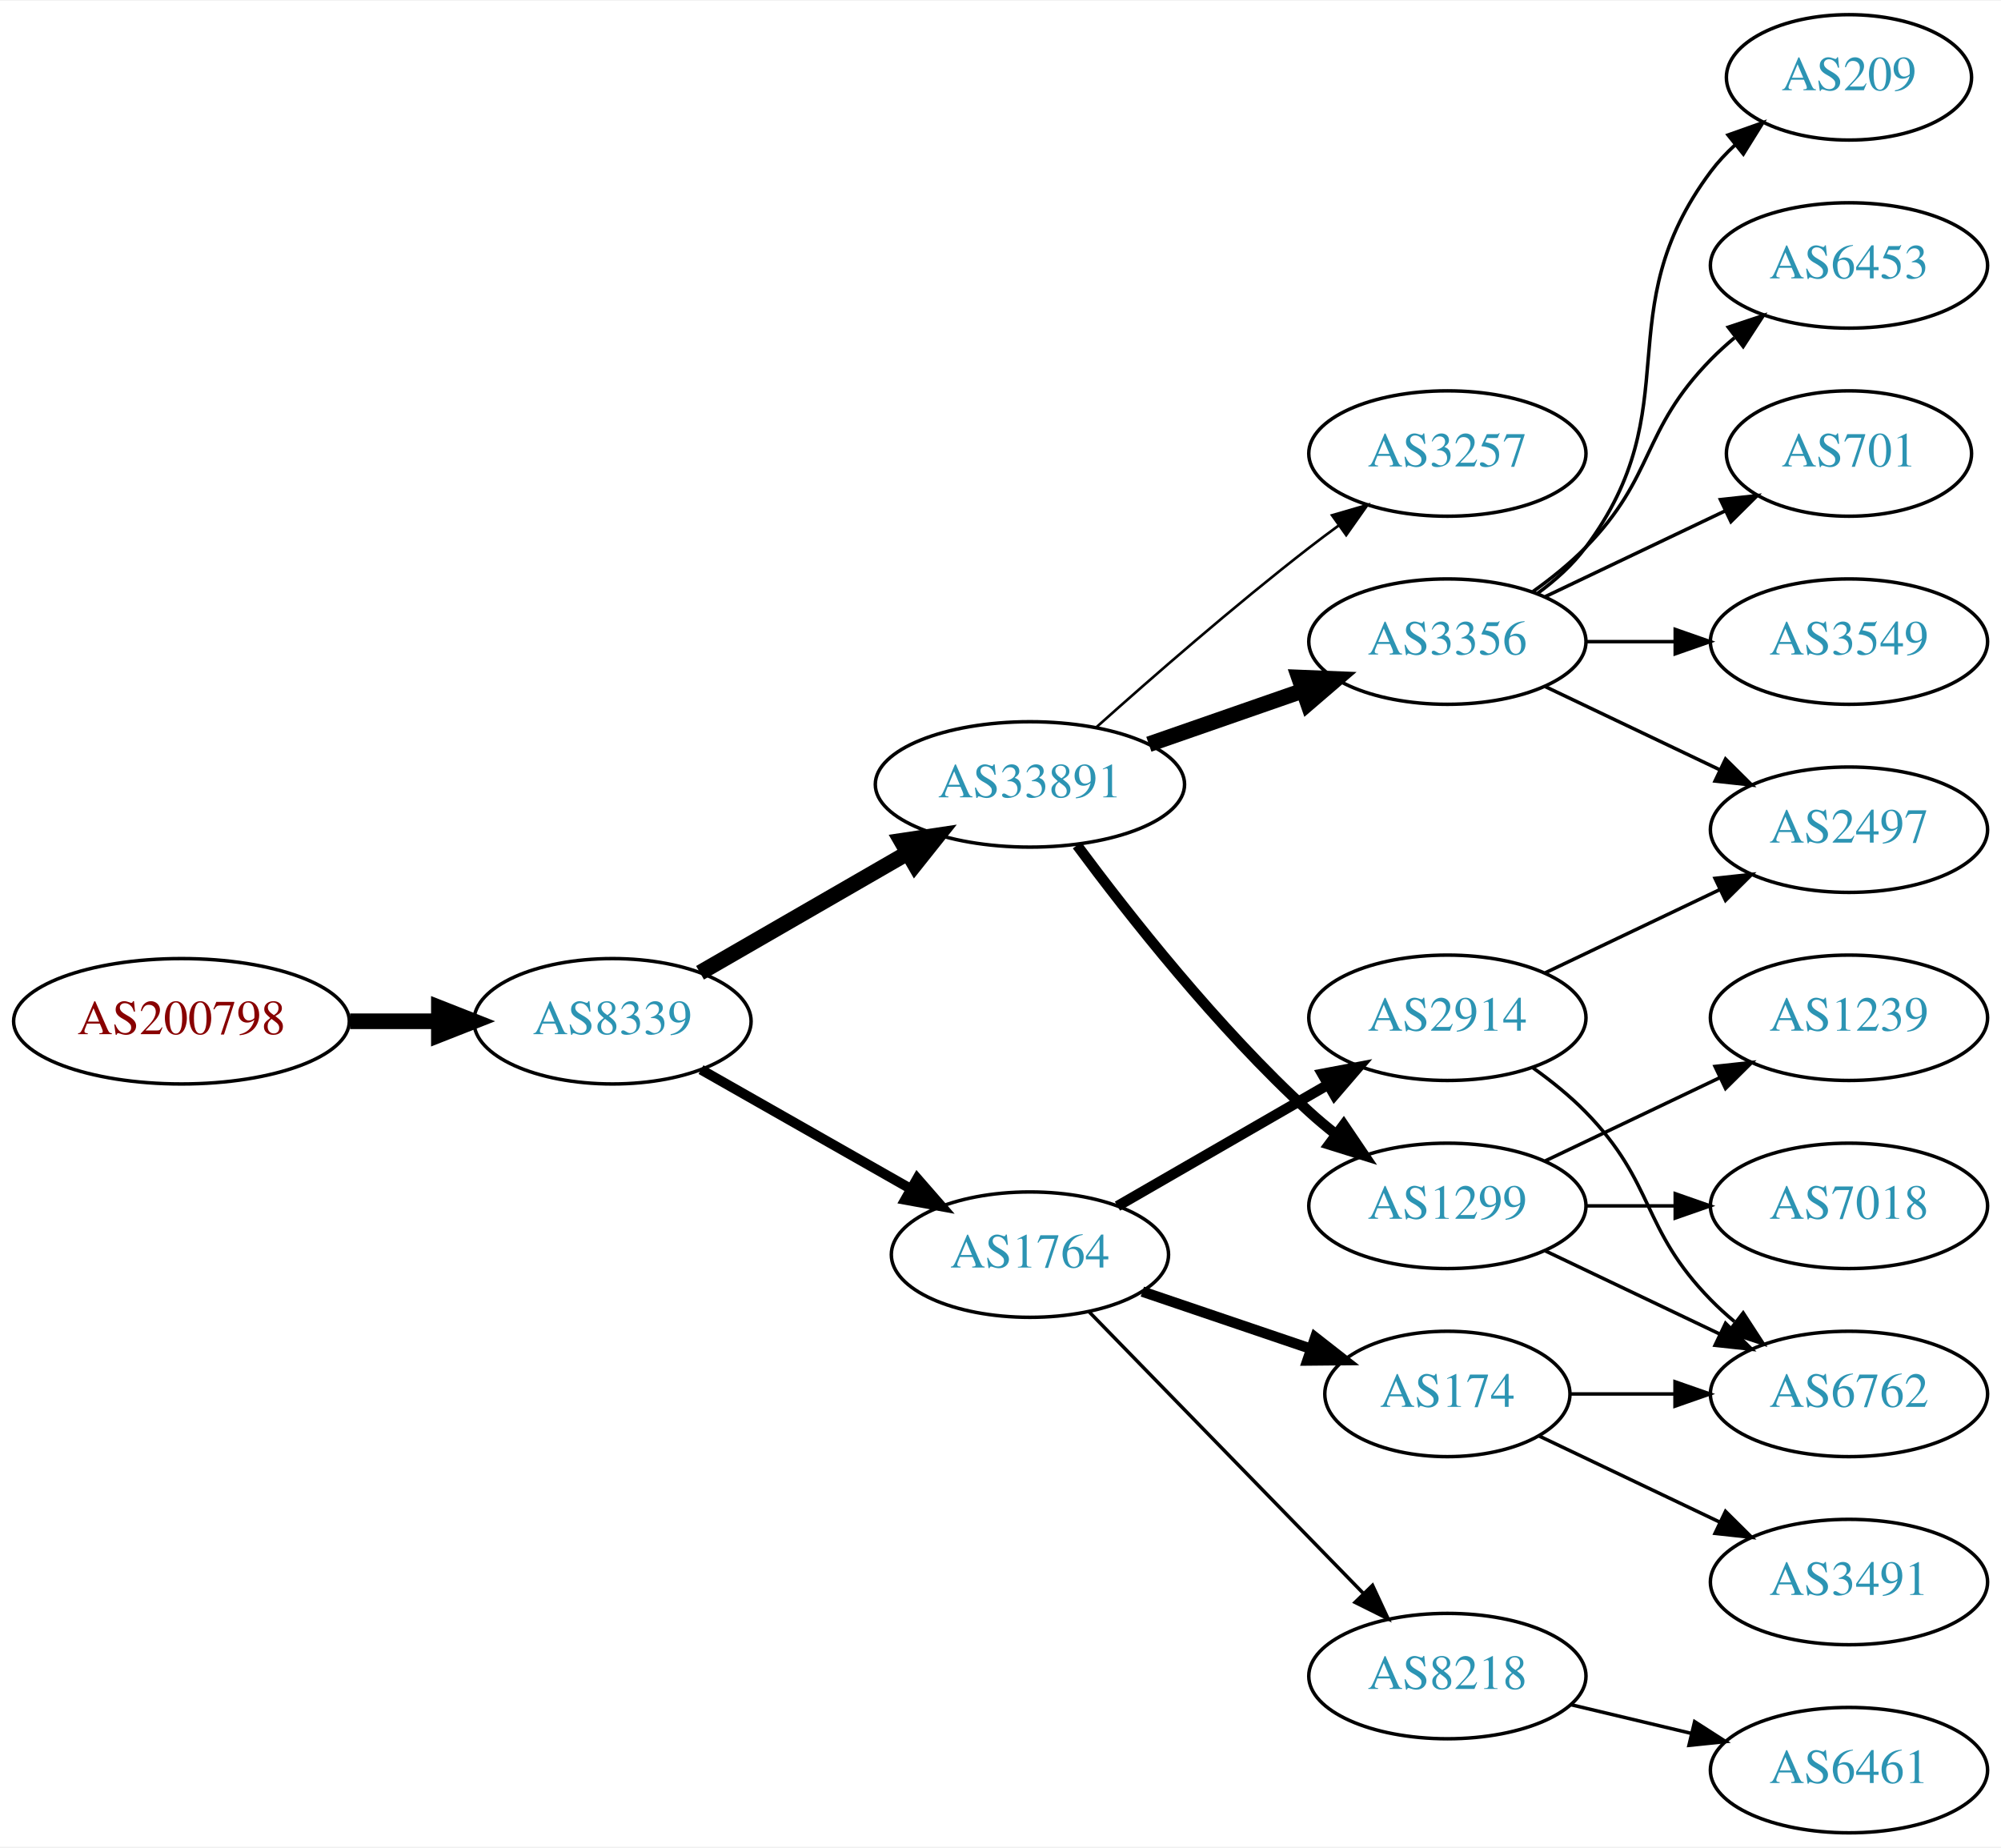
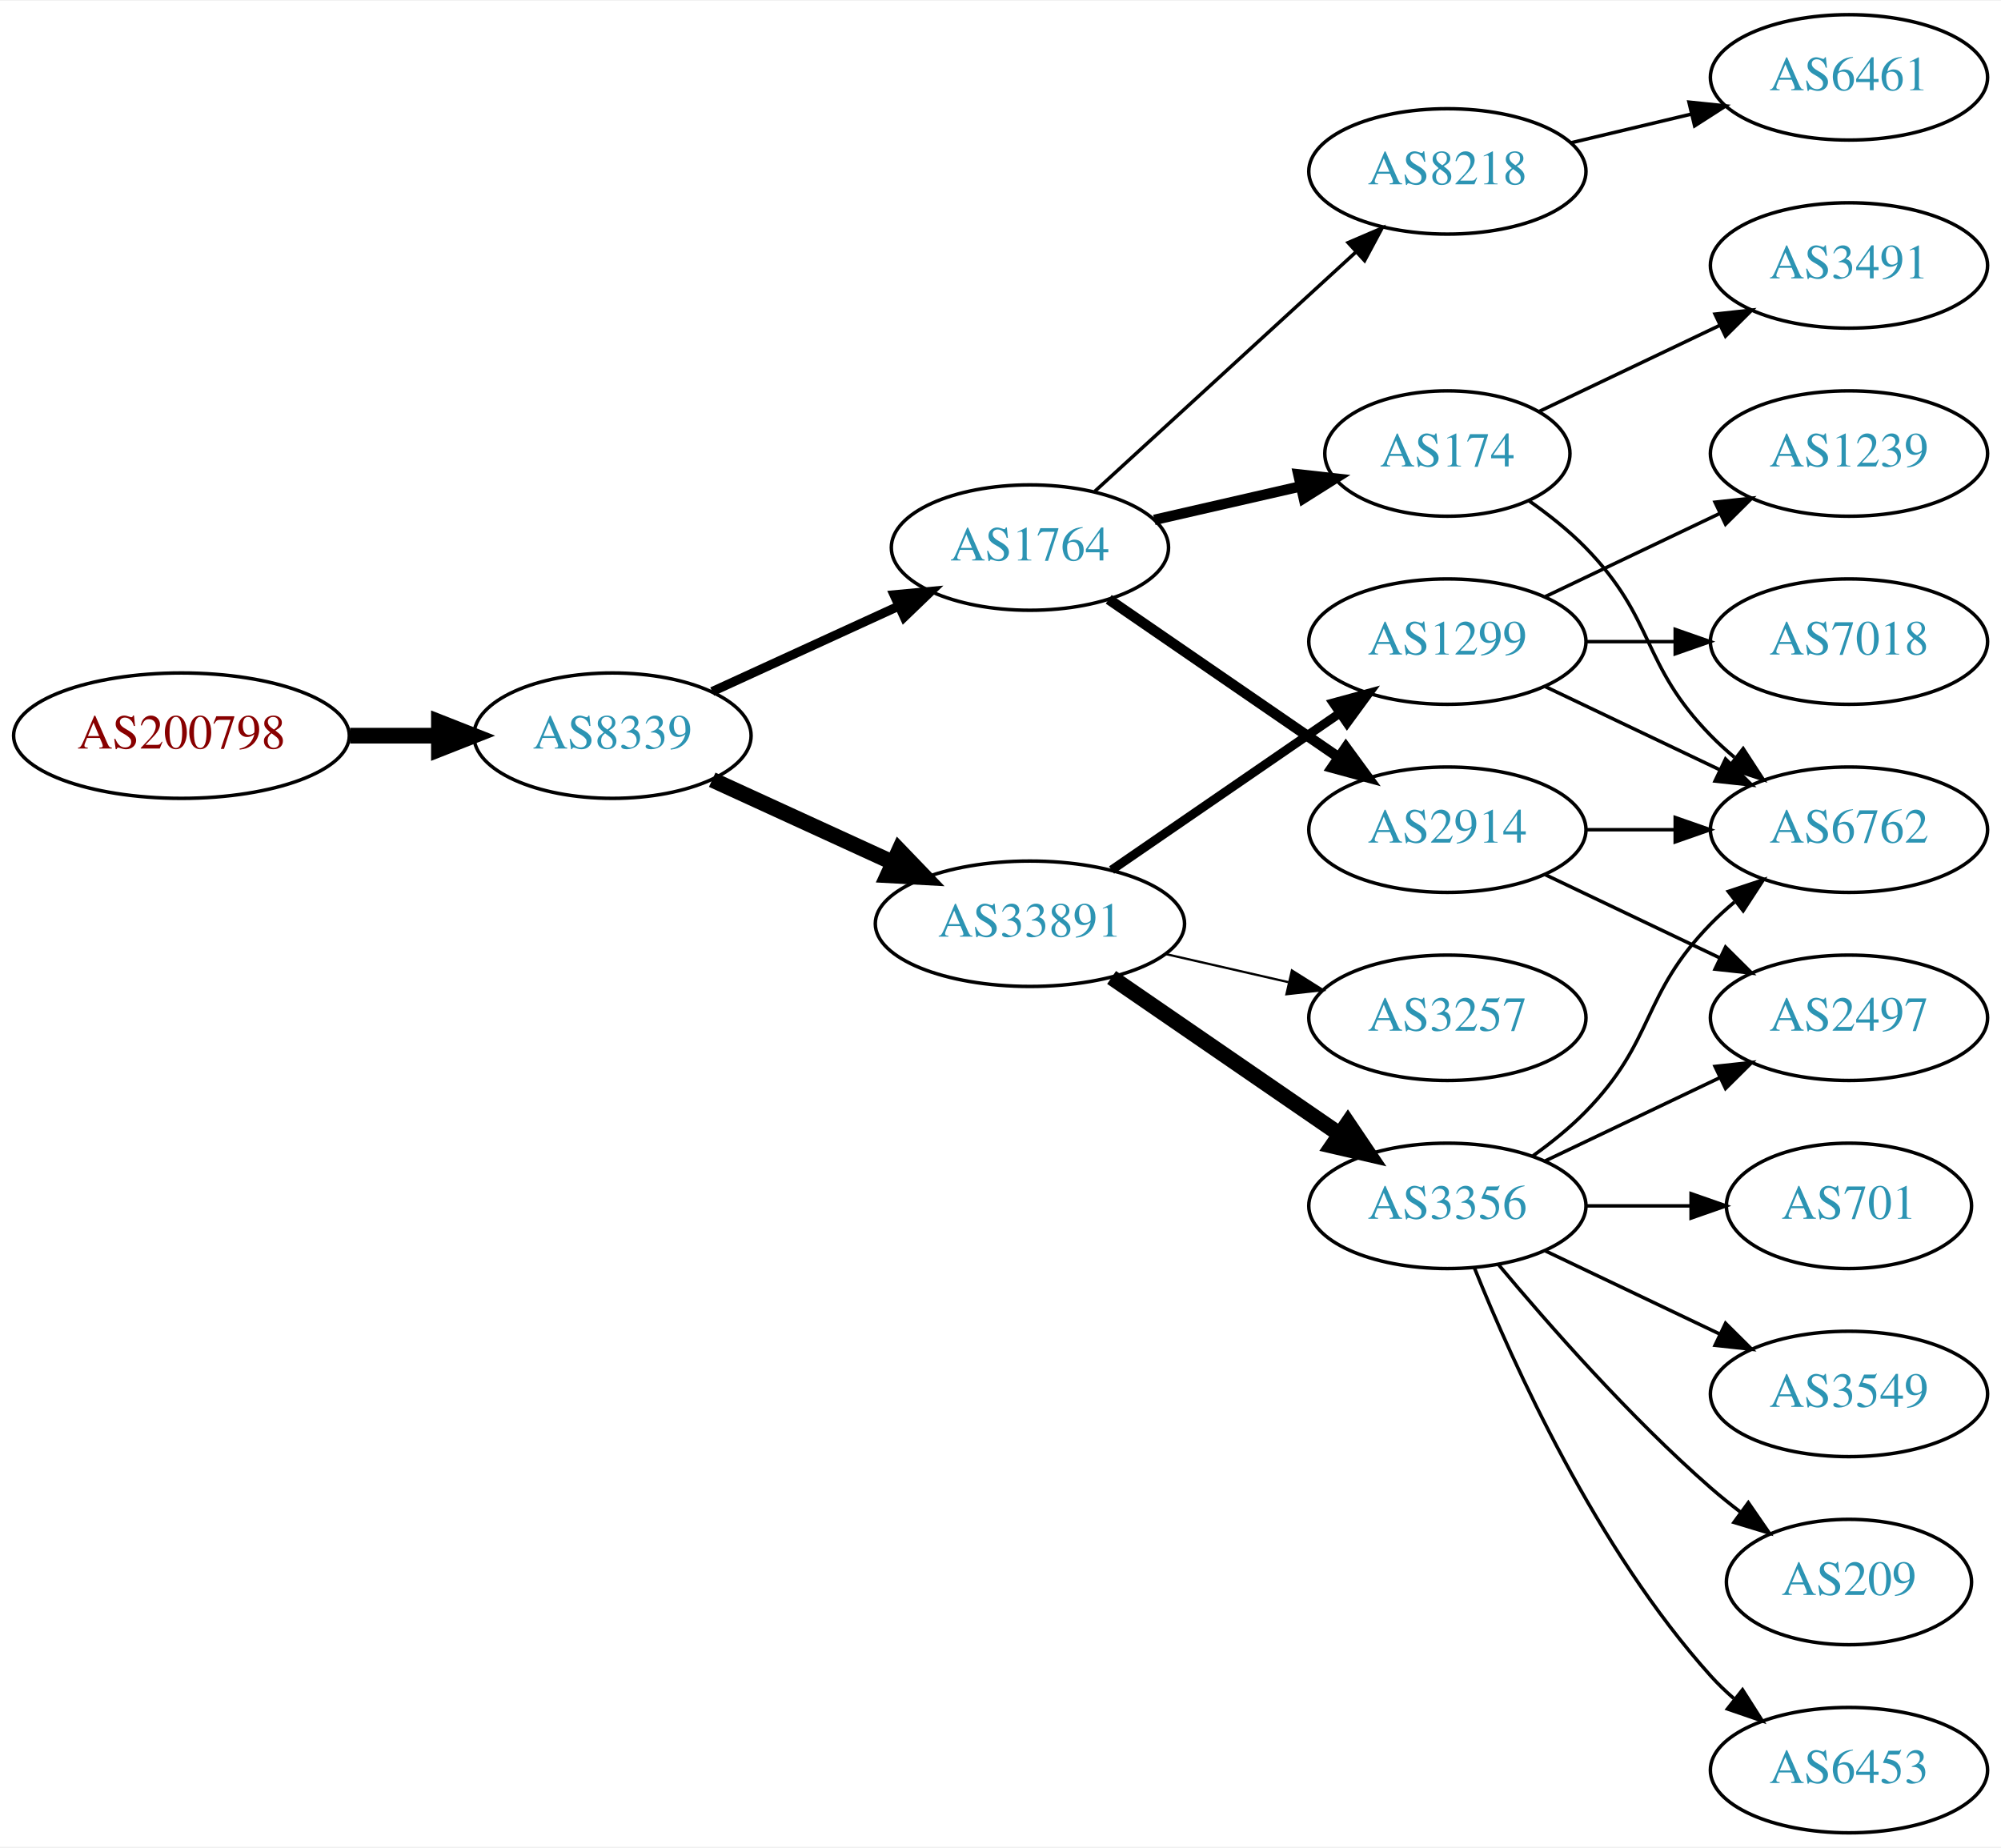
<svg xmlns="http://www.w3.org/2000/svg" xmlns:xlink="http://www.w3.org/1999/xlink" width="574pt" height="530pt" viewBox="0.00 0.00 574.46 530.00">
  <g id="graph0" class="graph" transform="scale(1 1) rotate(0) translate(4 526)">
    <polygon fill="white" stroke="none" points="-4,4 -4,-526 570.463,-526 570.463,4 -4,4" />
    <g id="node1" class="node">
      <g id="a_node1">
        <a xlink:href="/asn/200798" xlink:title="AS200798 ~ NOE-LFWV-AS [AT]">
-           <ellipse fill="#ffffff" stroke="black" cx="48.096" cy="-233" rx="48.192" ry="18" />
-           <text text-anchor="middle" x="48.096" y="-229.3" font-family="Times,serif" font-size="14.00" fill="#880000">AS200798</text>
+           <ellipse fill="#ffffff" stroke="black" cx="48.096" cy="-315" rx="48.192" ry="18" />
+           <text text-anchor="middle" x="48.096" y="-311.3" font-family="Times,serif" font-size="14.00" fill="#880000">AS200798</text>
        </a>
      </g>
    </g>
    <g id="node2" class="node">
      <g id="a_node2">
        <a xlink:href="/asn/8339" xlink:title="AS8339 ~ kabelplus GmbH [AT]">
-           <ellipse fill="#ffffff" stroke="black" cx="171.838" cy="-233" rx="39.794" ry="18" />
-           <text text-anchor="middle" x="171.838" y="-229.3" font-family="Times,serif" font-size="14.00" fill="#2c94b3">AS8339</text>
+           <ellipse fill="#ffffff" stroke="black" cx="171.838" cy="-315" rx="39.794" ry="18" />
+           <text text-anchor="middle" x="171.838" y="-311.3" font-family="Times,serif" font-size="14.00" fill="#2c94b3">AS8339</text>
        </a>
      </g>
    </g>
    <g id="edge1" class="edge">
-       <path fill="none" stroke="black" stroke-width="4.5" d="M96.513,-233C104.867,-233 113.577,-233 121.969,-233" />
-       <polygon fill="black" stroke="black" stroke-width="4.5" points="122.004,-236.938 132.004,-233 122.004,-229.063 122.004,-236.938" />
+       <path fill="none" stroke="black" stroke-width="4.5" d="M96.513,-315C104.867,-315 113.577,-315 121.969,-315" />
+       <polygon fill="black" stroke="black" stroke-width="4.5" points="122.004,-318.938 132.004,-315 122.004,-311.063 122.004,-318.938" />
    </g>
    <g id="node3" class="node">
      <g id="a_node3">
-         <a xlink:href="/asn/33891" xlink:title="AS33891 ~ CORE-BACKBONE GMBH GLOBAL NETWORK [DE]">
-           <ellipse fill="#ffffff" stroke="black" cx="291.681" cy="-301" rx="44.393" ry="18" />
-           <text text-anchor="middle" x="291.681" y="-297.3" font-family="Times,serif" font-size="14.00" fill="#2c94b3">AS33891</text>
+         <a xlink:href="/asn/1764" xlink:title="AS1764 ~ NEXTLAYER-AS [AT]">
+           <ellipse fill="#ffffff" stroke="black" cx="291.681" cy="-369" rx="39.794" ry="18" />
+           <text text-anchor="middle" x="291.681" y="-365.3" font-family="Times,serif" font-size="14.00" fill="#2c94b3">AS1764</text>
        </a>
      </g>
    </g>
    <g id="edge2" class="edge">
-       <path fill="none" stroke="black" stroke-width="4.5" d="M196.97,-246.925C214.176,-256.854 237.55,-270.341 256.649,-281.362" />
-       <polygon fill="black" stroke="black" stroke-width="4.5" points="254.73,-284.801 265.36,-286.389 258.666,-277.98 254.73,-284.801" />
+       <path fill="none" stroke="black" stroke-width="2.625" d="M200.467,-327.661C216.424,-334.973 236.694,-344.261 253.977,-352.181" />
+       <polygon fill="black" stroke="black" stroke-width="2.625" points="252.676,-355.435 263.225,-356.419 255.592,-349.071 252.676,-355.435" />
    </g>
    <g id="node4" class="node">
      <g id="a_node4">
-         <a xlink:href="/asn/1764" xlink:title="AS1764 ~ NEXTLAYER-AS [AT]">
-           <ellipse fill="#ffffff" stroke="black" cx="291.681" cy="-166" rx="39.794" ry="18" />
-           <text text-anchor="middle" x="291.681" y="-162.3" font-family="Times,serif" font-size="14.00" fill="#2c94b3">AS1764</text>
+         <a xlink:href="/asn/33891" xlink:title="AS33891 ~ CORE-BACKBONE GMBH GLOBAL NETWORK [DE]">
+           <ellipse fill="#ffffff" stroke="black" cx="291.681" cy="-261" rx="44.393" ry="18" />
+           <text text-anchor="middle" x="291.681" y="-257.3" font-family="Times,serif" font-size="14.00" fill="#2c94b3">AS33891</text>
        </a>
      </g>
    </g>
    <g id="edge3" class="edge">
-       <path fill="none" stroke="black" stroke-width="2.864" d="M197.255,-219.118C214.715,-209.191 238.415,-195.716 257.576,-184.822" />
-       <polygon fill="black" stroke="black" stroke-width="2.864" points="259.331,-187.85 266.295,-179.865 255.872,-181.765 259.331,-187.85" />
+       <path fill="none" stroke="black" stroke-width="4.5" d="M200.467,-302.339C215.965,-295.238 235.531,-286.272 252.478,-278.506" />
+       <polygon fill="black" stroke="black" stroke-width="4.5" points="254.13,-282.08 261.58,-274.335 250.849,-274.921 254.13,-282.08" />
    </g>
    <g id="node5" class="node">
      <g id="a_node5">
-         <a xlink:href="/asn/3257" xlink:title="AS3257 ~ GTT [DE]">
-           <ellipse fill="#ffffff" stroke="black" cx="411.523" cy="-396" rx="39.794" ry="18" />
-           <text text-anchor="middle" x="411.523" y="-392.3" font-family="Times,serif" font-size="14.00" fill="#2c94b3">AS3257</text>
+         <a xlink:href="/asn/174" xlink:title="AS174 ~ Cogent Communications [US]">
+           <ellipse fill="#ffffff" stroke="black" cx="411.523" cy="-396" rx="35.194" ry="18" />
+           <text text-anchor="middle" x="411.523" y="-392.3" font-family="Times,serif" font-size="14.00" fill="#2c94b3">AS174</text>
        </a>
      </g>
    </g>
    <g id="edge4" class="edge">
-       <path fill="none" stroke="black" stroke-width="0.75" d="M310.807,-317.471C326.585,-331.585 350.253,-352.23 371.877,-369 374.611,-371.121 377.497,-373.278 380.409,-375.401" />
-       <polygon fill="black" stroke="black" stroke-width="0.75" points="378.41,-378.274 388.582,-381.236 382.477,-372.577 378.41,-378.274" />
+       <path fill="none" stroke="black" stroke-width="3" d="M327.4,-376.955C340.492,-379.955 355.514,-383.396 369.155,-386.522" />
+       <polygon fill="black" stroke="black" stroke-width="3" points="368.733,-390.016 379.262,-388.838 370.297,-383.193 368.733,-390.016" />
    </g>
    <g id="node6" class="node">
      <g id="a_node6">
-         <a xlink:href="/asn/3356" xlink:title="AS3356 ~ Level 3 Parent, LLC [US]">
-           <ellipse fill="#ffffff" stroke="black" cx="411.523" cy="-342" rx="39.794" ry="18" />
-           <text text-anchor="middle" x="411.523" y="-338.3" font-family="Times,serif" font-size="14.00" fill="#2c94b3">AS3356</text>
+         <a xlink:href="/asn/2914" xlink:title="AS2914 ~ NTT America, Inc. [US]">
+           <ellipse fill="#ffffff" stroke="black" cx="411.523" cy="-288" rx="39.794" ry="18" />
+           <text text-anchor="middle" x="411.523" y="-284.3" font-family="Times,serif" font-size="14.00" fill="#2c94b3">AS2914</text>
        </a>
      </g>
    </g>
    <g id="edge5" class="edge">
-       <path fill="none" stroke="black" stroke-width="4.5" d="M325.82,-312.53C339.537,-317.302 355.577,-322.883 369.986,-327.896" />
-       <polygon fill="black" stroke="black" stroke-width="4.5" points="368.914,-331.692 379.653,-331.26 371.502,-324.255 368.914,-331.692" />
+       <path fill="none" stroke="black" stroke-width="3" d="M314.295,-354.143C332.783,-341.435 359.597,-323.005 380.227,-308.825" />
+       <polygon fill="black" stroke="black" stroke-width="3" points="382.388,-311.586 388.647,-303.037 378.423,-305.817 382.388,-311.586" />
    </g>
    <g id="node7" class="node">
      <g id="a_node7">
+         <a xlink:href="/asn/8218" xlink:title="AS8218 ~ legacy Neotelecoms [FR]">
+           <ellipse fill="#ffffff" stroke="black" cx="411.523" cy="-477" rx="39.794" ry="18" />
+           <text text-anchor="middle" x="411.523" y="-473.3" font-family="Times,serif" font-size="14.00" fill="#2c94b3">AS8218</text>
+         </a>
+       </g>
+     </g>
+     <g id="edge6" class="edge">
+       <path fill="none" stroke="black" d="M310.323,-385.169C330.195,-403.382 362.658,-433.133 385.227,-453.817" />
+       <polygon fill="black" stroke="black" points="383.023,-456.545 392.76,-460.721 387.753,-451.384 383.023,-456.545" />
+     </g>
+     <g id="node11" class="node">
+       <g id="a_node11">
+         <a xlink:href="/asn/3356" xlink:title="AS3356 ~ Level 3 Parent, LLC [US]">
+           <ellipse fill="#ffffff" stroke="black" cx="411.523" cy="-180" rx="39.794" ry="18" />
+           <text text-anchor="middle" x="411.523" y="-176.3" font-family="Times,serif" font-size="14.00" fill="#2c94b3">AS3356</text>
+         </a>
+       </g>
+     </g>
+     <g id="edge10" class="edge">
+       <path fill="none" stroke="black" stroke-width="4.5" d="M315.123,-245.574C333.704,-232.802 360.265,-214.545 380.645,-200.537" />
+       <polygon fill="black" stroke="black" stroke-width="4.5" points="382.949,-203.731 388.959,-194.822 378.488,-197.242 382.949,-203.731" />
+     </g>
+     <g id="node12" class="node">
+       <g id="a_node12">
+         <a xlink:href="/asn/3257" xlink:title="AS3257 ~ GTT [DE]">
+           <ellipse fill="#ffffff" stroke="black" cx="411.523" cy="-234" rx="39.794" ry="18" />
+           <text text-anchor="middle" x="411.523" y="-230.3" font-family="Times,serif" font-size="14.00" fill="#2c94b3">AS3257</text>
+         </a>
+       </g>
+     </g>
+     <g id="edge11" class="edge">
+       <path fill="none" stroke="black" stroke-width="0.643" d="M330.615,-252.308C341.856,-249.733 354.269,-246.889 365.892,-244.226" />
+       <polygon fill="black" stroke="black" stroke-width="0.643" points="366.888,-247.588 375.853,-241.943 365.324,-240.765 366.888,-247.588" />
+     </g>
+     <g id="node13" class="node">
+       <g id="a_node13">
        <a xlink:href="/asn/1299" xlink:title="AS1299 ~ Telia Carrier [EU]">
-           <ellipse fill="#ffffff" stroke="black" cx="411.523" cy="-180" rx="39.794" ry="18" />
-           <text text-anchor="middle" x="411.523" y="-176.3" font-family="Times,serif" font-size="14.00" fill="#2c94b3">AS1299</text>
-         </a>
-       </g>
-     </g>
-     <g id="edge6" class="edge">
-       <path fill="none" stroke="black" stroke-width="3" d="M305.201,-283.531C319.88,-263.714 345.566,-231.036 371.877,-207 374.294,-204.792 376.899,-202.615 379.575,-200.512" />
-       <polygon fill="black" stroke="black" stroke-width="3" points="381.758,-203.251 387.695,-194.476 377.581,-197.633 381.758,-203.251" />
-     </g>
-     <g id="node8" class="node">
-       <g id="a_node8">
-         <a xlink:href="/asn/8218" xlink:title="AS8218 ~ legacy Neotelecoms [FR]">
-           <ellipse fill="#ffffff" stroke="black" cx="411.523" cy="-45" rx="39.794" ry="18" />
-           <text text-anchor="middle" x="411.523" y="-41.3" font-family="Times,serif" font-size="14.00" fill="#2c94b3">AS8218</text>
-         </a>
-       </g>
-     </g>
-     <g id="edge7" class="edge">
-       <path fill="none" stroke="black" d="M308.573,-149.681C328.868,-128.843 364.138,-92.628 387.407,-68.736" />
-       <polygon fill="black" stroke="black" points="390.036,-71.052 394.506,-61.447 385.021,-66.168 390.036,-71.052" />
+           <ellipse fill="#ffffff" stroke="black" cx="411.523" cy="-342" rx="39.794" ry="18" />
+           <text text-anchor="middle" x="411.523" y="-338.3" font-family="Times,serif" font-size="14.00" fill="#2c94b3">AS1299</text>
+         </a>
+       </g>
+     </g>
+     <g id="edge12" class="edge">
+       <path fill="none" stroke="black" stroke-width="2.571" d="M315.123,-276.426C333.704,-289.198 360.265,-307.455 380.645,-321.463" />
+       <polygon fill="black" stroke="black" stroke-width="2.571" points="378.736,-324.398 388.959,-327.178 382.701,-318.629 378.736,-324.398" />
    </g>
    <g id="node9" class="node">
      <g id="a_node9">
-         <a xlink:href="/asn/2914" xlink:title="AS2914 ~ NTT America, Inc. [US]">
-           <ellipse fill="#ffffff" stroke="black" cx="411.523" cy="-234" rx="39.794" ry="18" />
-           <text text-anchor="middle" x="411.523" y="-230.3" font-family="Times,serif" font-size="14.00" fill="#2c94b3">AS2914</text>
-         </a>
-       </g>
-     </g>
-     <g id="edge8" class="edge">
-       <path fill="none" stroke="black" stroke-width="3" d="M316.812,-179.925C334.251,-189.988 358.025,-203.707 377.263,-214.808" />
-       <polygon fill="black" stroke="black" stroke-width="3" points="375.608,-217.893 386.019,-219.86 379.107,-211.83 375.608,-217.893" />
-     </g>
-     <g id="node10" class="node">
-       <g id="a_node10">
-         <a xlink:href="/asn/174" xlink:title="AS174 ~ Cogent Communications [US]">
-           <ellipse fill="#ffffff" stroke="black" cx="411.523" cy="-126" rx="35.194" ry="18" />
-           <text text-anchor="middle" x="411.523" y="-122.3" font-family="Times,serif" font-size="14.00" fill="#2c94b3">AS174</text>
-         </a>
-       </g>
-     </g>
-     <g id="edge9" class="edge">
-       <path fill="none" stroke="black" stroke-width="3" d="M323.951,-155.386C338.717,-150.373 356.481,-144.344 372.064,-139.055" />
-       <polygon fill="black" stroke="black" stroke-width="3" points="373.591,-142.232 381.936,-135.704 371.341,-135.604 373.591,-142.232" />
-     </g>
-     <g id="node12" class="node">
-       <g id="a_node12">
-         <a xlink:href="/asn/2497" xlink:title="AS2497 ~ Internet Initiative Japan Inc. [JP]">
+         <a xlink:href="/asn/6762" xlink:title="AS6762 ~ TELECOM ITALIA SPARKLE S.p.A. [IT]">
          <ellipse fill="#ffffff" stroke="black" cx="526.816" cy="-288" rx="39.794" ry="18" />
-           <text text-anchor="middle" x="526.816" y="-284.3" font-family="Times,serif" font-size="14.00" fill="#2c94b3">AS2497</text>
-         </a>
-       </g>
-     </g>
-     <g id="edge17" class="edge">
-       <path fill="none" stroke="black" d="M439.66,-329.066C454.654,-321.919 473.475,-312.948 489.698,-305.215" />
-       <polygon fill="black" stroke="black" points="491.38,-308.291 498.901,-300.829 488.368,-301.972 491.38,-308.291" />
-     </g>
-     <g id="node14" class="node">
-       <g id="a_node14">
-         <a xlink:href="/asn/701" xlink:title="AS701 ~ UUNET [US]">
-           <ellipse fill="#ffffff" stroke="black" cx="526.816" cy="-396" rx="35.194" ry="18" />
-           <text text-anchor="middle" x="526.816" y="-392.3" font-family="Times,serif" font-size="14.00" fill="#2c94b3">AS701</text>
-         </a>
-       </g>
-     </g>
-     <g id="edge13" class="edge">
-       <path fill="none" stroke="black" d="M439.66,-354.934C455.091,-362.29 474.577,-371.577 491.112,-379.459" />
-       <polygon fill="black" stroke="black" points="489.921,-382.768 500.454,-383.911 492.933,-376.449 489.921,-382.768" />
-     </g>
-     <g id="node15" class="node">
-       <g id="a_node15">
-         <a xlink:href="/asn/3549" xlink:title="AS3549 ~ Level 3 Parent, LLC [US]">
-           <ellipse fill="#ffffff" stroke="black" cx="526.816" cy="-342" rx="39.794" ry="18" />
-           <text text-anchor="middle" x="526.816" y="-338.3" font-family="Times,serif" font-size="14.00" fill="#2c94b3">AS3549</text>
-         </a>
-       </g>
-     </g>
-     <g id="edge14" class="edge">
-       <path fill="none" stroke="black" d="M451.195,-342C459.398,-342 468.162,-342 476.694,-342" />
-       <polygon fill="black" stroke="black" points="476.934,-345.5 486.934,-342 476.933,-338.5 476.934,-345.5" />
-     </g>
-     <g id="node16" class="node">
-       <g id="a_node16">
-         <a xlink:href="/asn/209" xlink:title="AS209 ~ CenturyLink Communications, LLC [US]">
-           <ellipse fill="#ffffff" stroke="black" cx="526.816" cy="-504" rx="35.194" ry="18" />
-           <text text-anchor="middle" x="526.816" y="-500.3" font-family="Times,serif" font-size="14.00" fill="#2c94b3">AS209</text>
-         </a>
-       </g>
-     </g>
-     <g id="edge15" class="edge">
-       <path fill="none" stroke="black" d="M437.454,-355.882C442.53,-359.611 447.448,-364.016 451.17,-369 481.441,-409.542 456.898,-436.458 487.17,-477 489.177,-479.689 491.533,-482.209 494.074,-484.546" />
-       <polygon fill="black" stroke="black" points="492.103,-487.452 502.09,-490.989 496.489,-481.996 492.103,-487.452" />
-     </g>
-     <g id="node17" class="node">
-       <g id="a_node17">
-         <a xlink:href="/asn/6453" xlink:title="AS6453 ~ TATA COMMUNICATIONS (AMERICA) INC [US]">
-           <ellipse fill="#ffffff" stroke="black" cx="526.816" cy="-450" rx="39.794" ry="18" />
-           <text text-anchor="middle" x="526.816" y="-446.3" font-family="Times,serif" font-size="14.00" fill="#2c94b3">AS6453</text>
-         </a>
-       </g>
-     </g>
-     <g id="edge16" class="edge">
-       <path fill="none" stroke="black" d="M436.117,-356.389C441.373,-360.148 446.705,-364.437 451.17,-369 471.342,-389.617 466.997,-402.383 487.17,-423 489.262,-425.139 491.546,-427.218 493.922,-429.21" />
-       <polygon fill="black" stroke="black" points="492.166,-432.275 502.222,-435.611 496.441,-426.732 492.166,-432.275" />
-     </g>
-     <g id="node13" class="node">
-       <g id="a_node13">
-         <a xlink:href="/asn/6762" xlink:title="AS6762 ~ TELECOM ITALIA SPARKLE S.p.A. [IT]">
-           <ellipse fill="#ffffff" stroke="black" cx="526.816" cy="-126" rx="39.794" ry="18" />
-           <text text-anchor="middle" x="526.816" y="-122.3" font-family="Times,serif" font-size="14.00" fill="#2c94b3">AS6762</text>
-         </a>
-       </g>
-     </g>
-     <g id="edge18" class="edge">
-       <path fill="none" stroke="black" d="M439.66,-167.066C454.654,-159.919 473.475,-150.948 489.698,-143.215" />
-       <polygon fill="black" stroke="black" points="491.38,-146.291 498.901,-138.829 488.368,-139.972 491.38,-146.291" />
-     </g>
-     <g id="node18" class="node">
-       <g id="a_node18">
-         <a xlink:href="/asn/1239" xlink:title="AS1239 ~ Sprint [US]">
-           <ellipse fill="#ffffff" stroke="black" cx="526.816" cy="-234" rx="39.794" ry="18" />
-           <text text-anchor="middle" x="526.816" y="-230.3" font-family="Times,serif" font-size="14.00" fill="#2c94b3">AS1239</text>
-         </a>
-       </g>
-     </g>
-     <g id="edge19" class="edge">
-       <path fill="none" stroke="black" d="M439.66,-192.934C454.654,-200.081 473.475,-209.052 489.698,-216.785" />
-       <polygon fill="black" stroke="black" points="488.368,-220.028 498.901,-221.171 491.38,-213.709 488.368,-220.028" />
-     </g>
-     <g id="node19" class="node">
-       <g id="a_node19">
-         <a xlink:href="/asn/7018" xlink:title="AS7018 ~ AT&amp;T Services, Inc. [US]">
-           <ellipse fill="#ffffff" stroke="black" cx="526.816" cy="-180" rx="39.794" ry="18" />
-           <text text-anchor="middle" x="526.816" y="-176.3" font-family="Times,serif" font-size="14.00" fill="#2c94b3">AS7018</text>
-         </a>
-       </g>
-     </g>
-     <g id="edge20" class="edge">
-       <path fill="none" stroke="black" d="M451.195,-180C459.398,-180 468.162,-180 476.694,-180" />
-       <polygon fill="black" stroke="black" points="476.934,-183.5 486.934,-180 476.933,-176.5 476.934,-183.5" />
-     </g>
-     <g id="node11" class="node">
-       <g id="a_node11">
-         <a xlink:href="/asn/6461" xlink:title="AS6461 ~ Zayo Bandwidth [US]">
-           <ellipse fill="#ffffff" stroke="black" cx="526.816" cy="-18" rx="39.794" ry="18" />
-           <text text-anchor="middle" x="526.816" y="-14.3" font-family="Times,serif" font-size="14.00" fill="#2c94b3">AS6461</text>
-         </a>
-       </g>
-     </g>
-     <g id="edge10" class="edge">
-       <path fill="none" stroke="black" d="M447.13,-36.752C458.002,-34.162 470.156,-31.265 481.598,-28.538" />
-       <polygon fill="black" stroke="black" points="482.505,-31.92 491.421,-26.197 480.882,-25.111 482.505,-31.92" />
-     </g>
-     <g id="edge11" class="edge">
-       <path fill="none" stroke="black" d="M439.66,-246.934C454.654,-254.081 473.475,-263.052 489.698,-270.785" />
-       <polygon fill="black" stroke="black" points="488.368,-274.028 498.901,-275.171 491.38,-267.709 488.368,-274.028" />
-     </g>
-     <g id="edge12" class="edge">
-       <path fill="none" stroke="black" d="M436.117,-219.611C441.373,-215.852 446.705,-211.563 451.17,-207 471.342,-186.383 466.997,-173.617 487.17,-153 489.262,-150.861 491.546,-148.782 493.922,-146.79" />
-       <polygon fill="black" stroke="black" points="496.441,-149.268 502.222,-140.389 492.166,-143.725 496.441,-149.268" />
+           <text text-anchor="middle" x="526.816" y="-284.3" font-family="Times,serif" font-size="14.00" fill="#2c94b3">AS6762</text>
+         </a>
+       </g>
    </g>
    <g id="edge22" class="edge">
-       <path fill="none" stroke="black" d="M446.822,-126C456.199,-126 466.55,-126 476.584,-126" />
-       <polygon fill="black" stroke="black" points="476.873,-129.5 486.873,-126 476.873,-122.5 476.873,-129.5" />
+       <path fill="none" stroke="black" d="M434.906,-382.468C440.548,-378.51 446.361,-373.914 451.17,-369 471.342,-348.383 466.997,-335.617 487.17,-315 489.262,-312.861 491.546,-310.782 493.922,-308.79" />
+       <polygon fill="black" stroke="black" points="496.441,-311.268 502.222,-302.389 492.166,-305.725 496.441,-311.268" />
    </g>
    <g id="node20" class="node">
      <g id="a_node20">
        <a xlink:href="/asn/3491" xlink:title="AS3491 ~ PCCW Global, Inc. [US]">
-           <ellipse fill="#ffffff" stroke="black" cx="526.816" cy="-72" rx="39.794" ry="18" />
-           <text text-anchor="middle" x="526.816" y="-68.3" font-family="Times,serif" font-size="14.00" fill="#2c94b3">AS3491</text>
+           <ellipse fill="#ffffff" stroke="black" cx="526.816" cy="-450" rx="39.794" ry="18" />
+           <text text-anchor="middle" x="526.816" y="-446.3" font-family="Times,serif" font-size="14.00" fill="#2c94b3">AS3491</text>
+         </a>
+       </g>
+     </g>
+     <g id="edge23" class="edge">
+       <path fill="none" stroke="black" d="M437.948,-408.119C453.251,-415.413 472.974,-424.814 489.856,-432.86" />
+       <polygon fill="black" stroke="black" points="488.363,-436.026 498.896,-437.169 491.375,-429.707 488.363,-436.026" />
+     </g>
+     <g id="node8" class="node">
+       <g id="a_node8">
+         <a xlink:href="/asn/2497" xlink:title="AS2497 ~ Internet Initiative Japan Inc. [JP]">
+           <ellipse fill="#ffffff" stroke="black" cx="526.816" cy="-234" rx="39.794" ry="18" />
+           <text text-anchor="middle" x="526.816" y="-230.3" font-family="Times,serif" font-size="14.00" fill="#2c94b3">AS2497</text>
+         </a>
+       </g>
+     </g>
+     <g id="edge7" class="edge">
+       <path fill="none" stroke="black" d="M439.66,-275.066C454.654,-267.919 473.475,-258.948 489.698,-251.215" />
+       <polygon fill="black" stroke="black" points="491.38,-254.291 498.901,-246.829 488.368,-247.972 491.38,-254.291" />
+     </g>
+     <g id="edge8" class="edge">
+       <path fill="none" stroke="black" d="M451.195,-288C459.398,-288 468.162,-288 476.694,-288" />
+       <polygon fill="black" stroke="black" points="476.934,-291.5 486.934,-288 476.933,-284.5 476.934,-291.5" />
+     </g>
+     <g id="node10" class="node">
+       <g id="a_node10">
+         <a xlink:href="/asn/6461" xlink:title="AS6461 ~ Zayo Bandwidth [US]">
+           <ellipse fill="#ffffff" stroke="black" cx="526.816" cy="-504" rx="39.794" ry="18" />
+           <text text-anchor="middle" x="526.816" y="-500.3" font-family="Times,serif" font-size="14.00" fill="#2c94b3">AS6461</text>
+         </a>
+       </g>
+     </g>
+     <g id="edge9" class="edge">
+       <path fill="none" stroke="black" d="M447.13,-485.248C458.002,-487.838 470.156,-490.735 481.598,-493.462" />
+       <polygon fill="black" stroke="black" points="480.882,-496.889 491.421,-495.803 482.505,-490.08 480.882,-496.889" />
+     </g>
+     <g id="edge18" class="edge">
+       <path fill="none" stroke="black" d="M439.66,-192.934C454.654,-200.081 473.475,-209.052 489.698,-216.785" />
+       <polygon fill="black" stroke="black" points="488.368,-220.028 498.901,-221.171 491.38,-213.709 488.368,-220.028" />
+     </g>
+     <g id="edge13" class="edge">
+       <path fill="none" stroke="black" d="M436.117,-194.389C441.373,-198.148 446.705,-202.437 451.17,-207 471.342,-227.617 466.997,-240.383 487.17,-261 489.262,-263.139 491.546,-265.218 493.922,-267.21" />
+       <polygon fill="black" stroke="black" points="492.166,-270.275 502.222,-273.611 496.441,-264.732 492.166,-270.275" />
+     </g>
+     <g id="node14" class="node">
+       <g id="a_node14">
+         <a xlink:href="/asn/6453" xlink:title="AS6453 ~ TATA COMMUNICATIONS (AMERICA) INC [US]">
+           <ellipse fill="#ffffff" stroke="black" cx="526.816" cy="-18" rx="39.794" ry="18" />
+           <text text-anchor="middle" x="526.816" y="-14.3" font-family="Times,serif" font-size="14.00" fill="#2c94b3">AS6453</text>
+         </a>
+       </g>
+     </g>
+     <g id="edge14" class="edge">
+       <path fill="none" stroke="black" d="M419.271,-162.213C430.322,-134.757 454.375,-81.422 487.17,-45 489.172,-42.776 491.391,-40.637 493.723,-38.603" />
+       <polygon fill="black" stroke="black" points="496.254,-41.065 501.942,-32.127 491.921,-35.567 496.254,-41.065" />
+     </g>
+     <g id="node15" class="node">
+       <g id="a_node15">
+         <a xlink:href="/asn/701" xlink:title="AS701 ~ UUNET [US]">
+           <ellipse fill="#ffffff" stroke="black" cx="526.816" cy="-180" rx="35.194" ry="18" />
+           <text text-anchor="middle" x="526.816" y="-176.3" font-family="Times,serif" font-size="14.00" fill="#2c94b3">AS701</text>
+         </a>
+       </g>
+     </g>
+     <g id="edge15" class="edge">
+       <path fill="none" stroke="black" d="M451.195,-180C460.901,-180 471.391,-180 481.354,-180" />
+       <polygon fill="black" stroke="black" points="481.491,-183.5 491.491,-180 481.49,-176.5 481.491,-183.5" />
+     </g>
+     <g id="node16" class="node">
+       <g id="a_node16">
+         <a xlink:href="/asn/3549" xlink:title="AS3549 ~ Level 3 Parent, LLC [US]">
+           <ellipse fill="#ffffff" stroke="black" cx="526.816" cy="-126" rx="39.794" ry="18" />
+           <text text-anchor="middle" x="526.816" y="-122.3" font-family="Times,serif" font-size="14.00" fill="#2c94b3">AS3549</text>
+         </a>
+       </g>
+     </g>
+     <g id="edge16" class="edge">
+       <path fill="none" stroke="black" d="M439.66,-167.066C454.654,-159.919 473.475,-150.948 489.698,-143.215" />
+       <polygon fill="black" stroke="black" points="491.38,-146.291 498.901,-138.829 488.368,-139.972 491.38,-146.291" />
+     </g>
+     <g id="node17" class="node">
+       <g id="a_node17">
+         <a xlink:href="/asn/209" xlink:title="AS209 ~ CenturyLink Communications, LLC [US]">
+           <ellipse fill="#ffffff" stroke="black" cx="526.816" cy="-72" rx="35.194" ry="18" />
+           <text text-anchor="middle" x="526.816" y="-68.3" font-family="Times,serif" font-size="14.00" fill="#2c94b3">AS209</text>
+         </a>
+       </g>
+     </g>
+     <g id="edge17" class="edge">
+       <path fill="none" stroke="black" d="M426.153,-163.183C440.436,-146.071 463.982,-119.255 487.17,-99 489.839,-96.668 492.712,-94.352 495.642,-92.114" />
+       <polygon fill="black" stroke="black" points="497.92,-94.784 503.934,-86.061 493.793,-89.13 497.92,-94.784" />
+     </g>
+     <g id="edge20" class="edge">
+       <path fill="none" stroke="black" d="M439.66,-329.066C454.654,-321.919 473.475,-312.948 489.698,-305.215" />
+       <polygon fill="black" stroke="black" points="491.38,-308.291 498.901,-300.829 488.368,-301.972 491.38,-308.291" />
+     </g>
+     <g id="node18" class="node">
+       <g id="a_node18">
+         <a xlink:href="/asn/7018" xlink:title="AS7018 ~ AT&amp;T Services, Inc. [US]">
+           <ellipse fill="#ffffff" stroke="black" cx="526.816" cy="-342" rx="39.794" ry="18" />
+           <text text-anchor="middle" x="526.816" y="-338.3" font-family="Times,serif" font-size="14.00" fill="#2c94b3">AS7018</text>
+         </a>
+       </g>
+     </g>
+     <g id="edge19" class="edge">
+       <path fill="none" stroke="black" d="M451.195,-342C459.398,-342 468.162,-342 476.694,-342" />
+       <polygon fill="black" stroke="black" points="476.934,-345.5 486.934,-342 476.933,-338.5 476.934,-345.5" />
+     </g>
+     <g id="node19" class="node">
+       <g id="a_node19">
+         <a xlink:href="/asn/1239" xlink:title="AS1239 ~ Sprint [US]">
+           <ellipse fill="#ffffff" stroke="black" cx="526.816" cy="-396" rx="39.794" ry="18" />
+           <text text-anchor="middle" x="526.816" y="-392.3" font-family="Times,serif" font-size="14.00" fill="#2c94b3">AS1239</text>
        </a>
      </g>
    </g>
    <g id="edge21" class="edge">
-       <path fill="none" stroke="black" d="M437.948,-113.881C453.251,-106.587 472.974,-97.186 489.856,-89.14" />
-       <polygon fill="black" stroke="black" points="491.375,-92.293 498.896,-84.831 488.363,-85.974 491.375,-92.293" />
+       <path fill="none" stroke="black" d="M439.66,-354.934C454.654,-362.081 473.475,-371.052 489.698,-378.785" />
+       <polygon fill="black" stroke="black" points="488.368,-382.028 498.901,-383.171 491.38,-375.709 488.368,-382.028" />
    </g>
  </g>
</svg>
